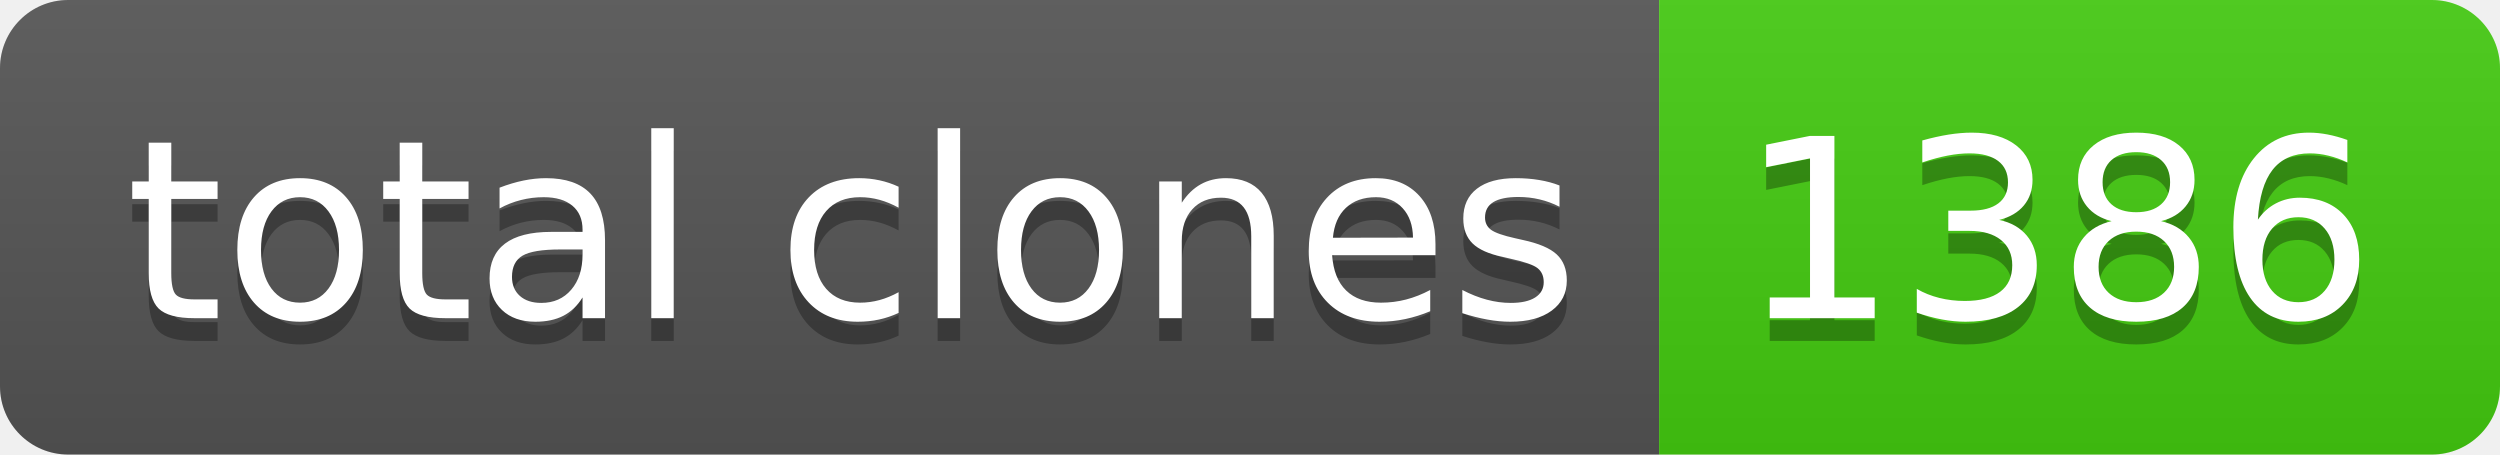
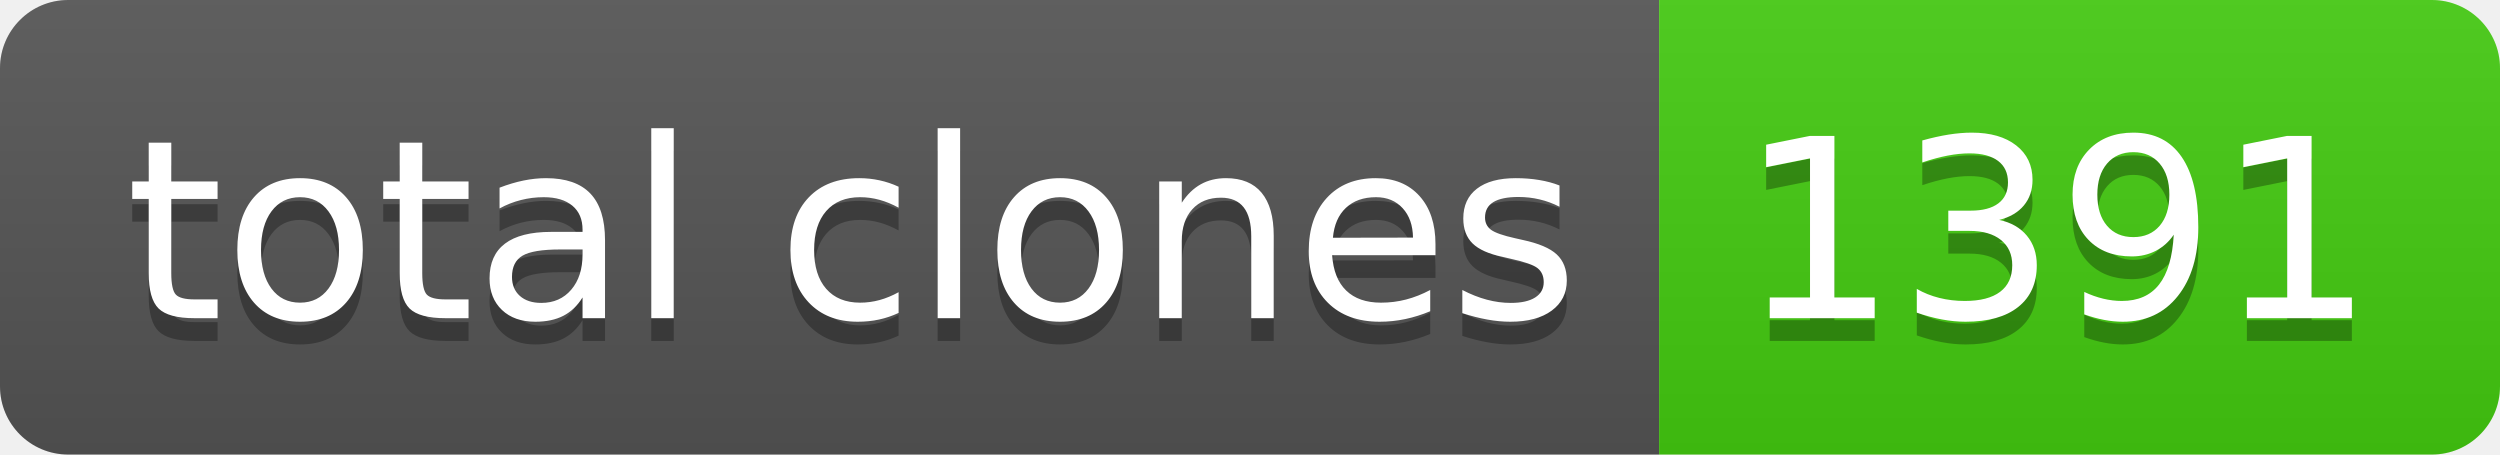
- <svg xmlns="http://www.w3.org/2000/svg" width="110" height="20" role="img" aria-label="total clones: 1386">
+ <svg xmlns="http://www.w3.org/2000/svg" width="110" height="20" role="img" aria-label="total clones: 1391">
  <linearGradient id="s" x2="0" y2="100%">
    <stop offset="0" stop-color="#bbb" stop-opacity=".1" />
    <stop offset="1" stop-opacity=".1" />
  </linearGradient>
  <clipPath id="r">
    <rect width="110" height="20" rx="3" fill="#fff" />
  </clipPath>
  <g clip-path="url(#r)">
    <rect width="73" height="20" fill="#555" />
    <rect x="73" width="37" height="20" fill="#4c1" />
    <rect width="110" height="20" fill="url(#s)" />
  </g>
  <g fill="#fff" text-anchor="middle" font-family="Verdana,Geneva,DejaVu Sans,sans-serif" text-rendering="geometricPrecision" font-size="110">
    <text aria-hidden="true" x="375" y="150" fill="#010101" fill-opacity=".3" transform="scale(.1)" textLength="630">total clones</text>
    <text x="375" y="140" transform="scale(.1)" fill="#fff" textLength="630">total clones</text>
-     <text aria-hidden="true" x="905" y="150" fill="#010101" fill-opacity=".3" transform="scale(.1)" textLength="270">1386</text>
-     <text x="905" y="140" transform="scale(.1)" fill="#fff" textLength="270">1386</text>
+     <text aria-hidden="true" x="905" y="150" fill="#010101" fill-opacity=".3" transform="scale(.1)" textLength="270">1391</text>
+     <text x="905" y="140" transform="scale(.1)" fill="#fff" textLength="270">1391</text>
  </g>
</svg>
